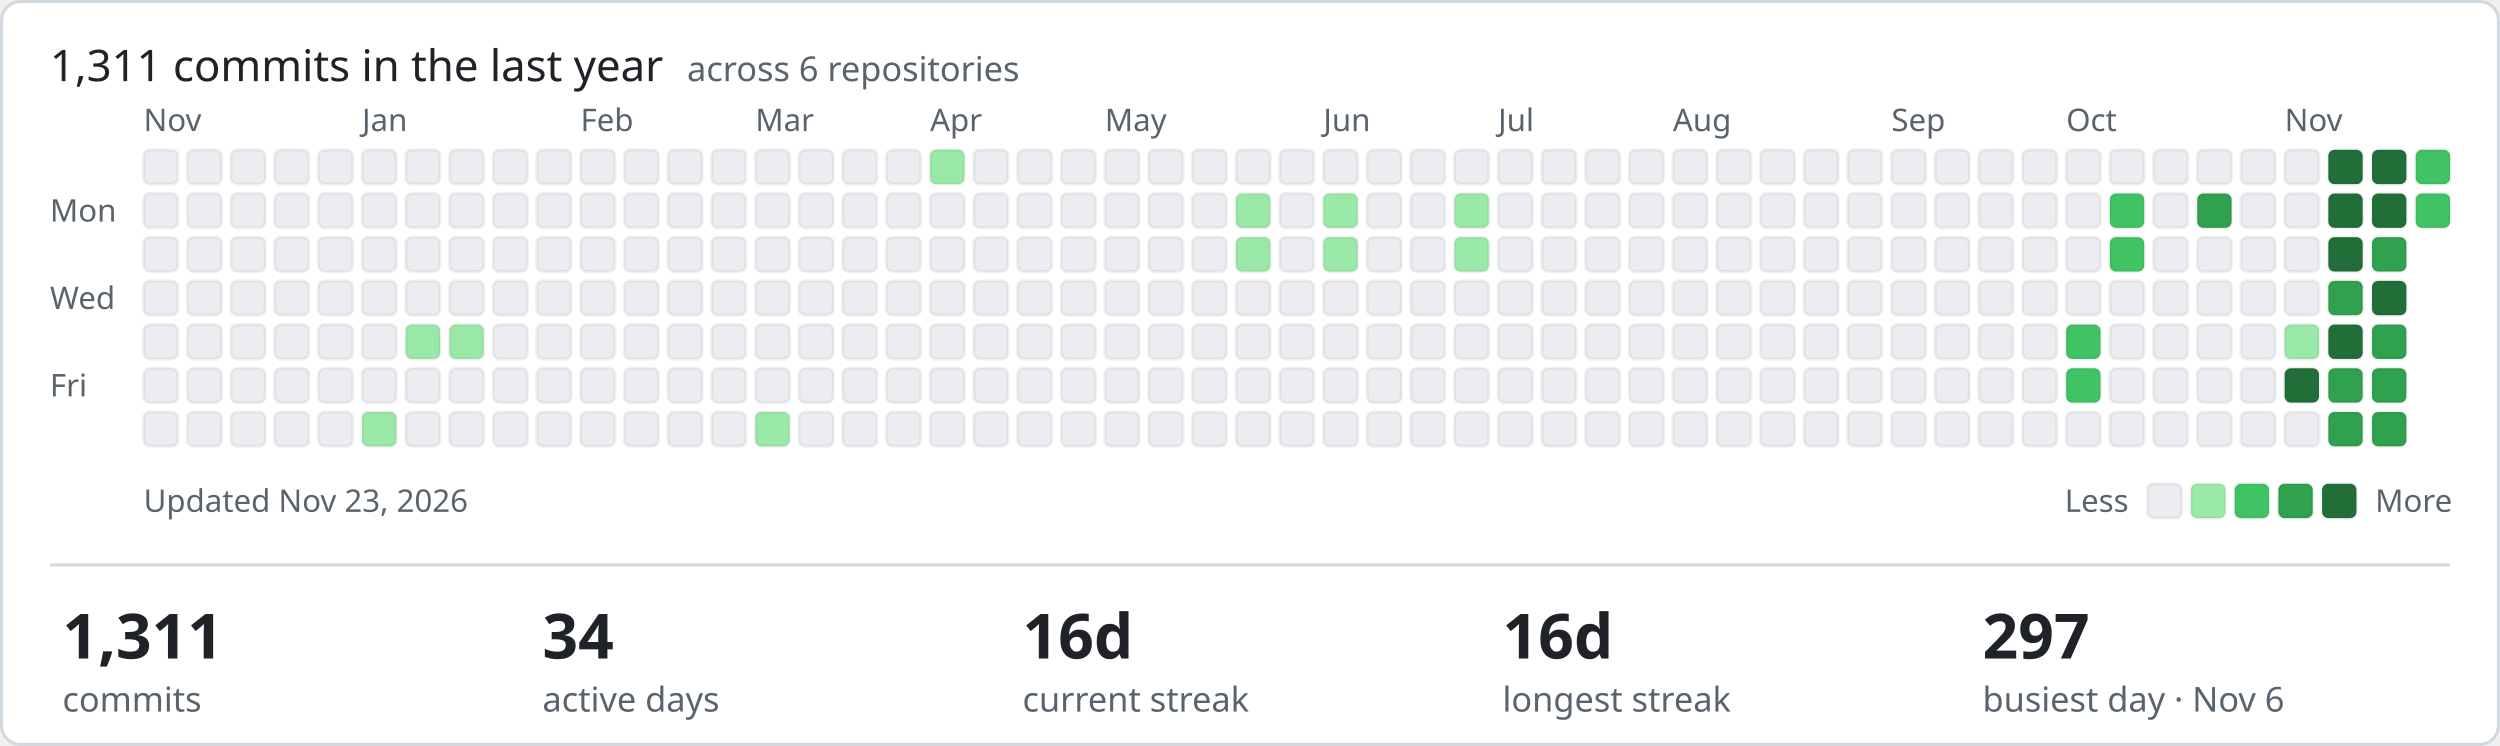
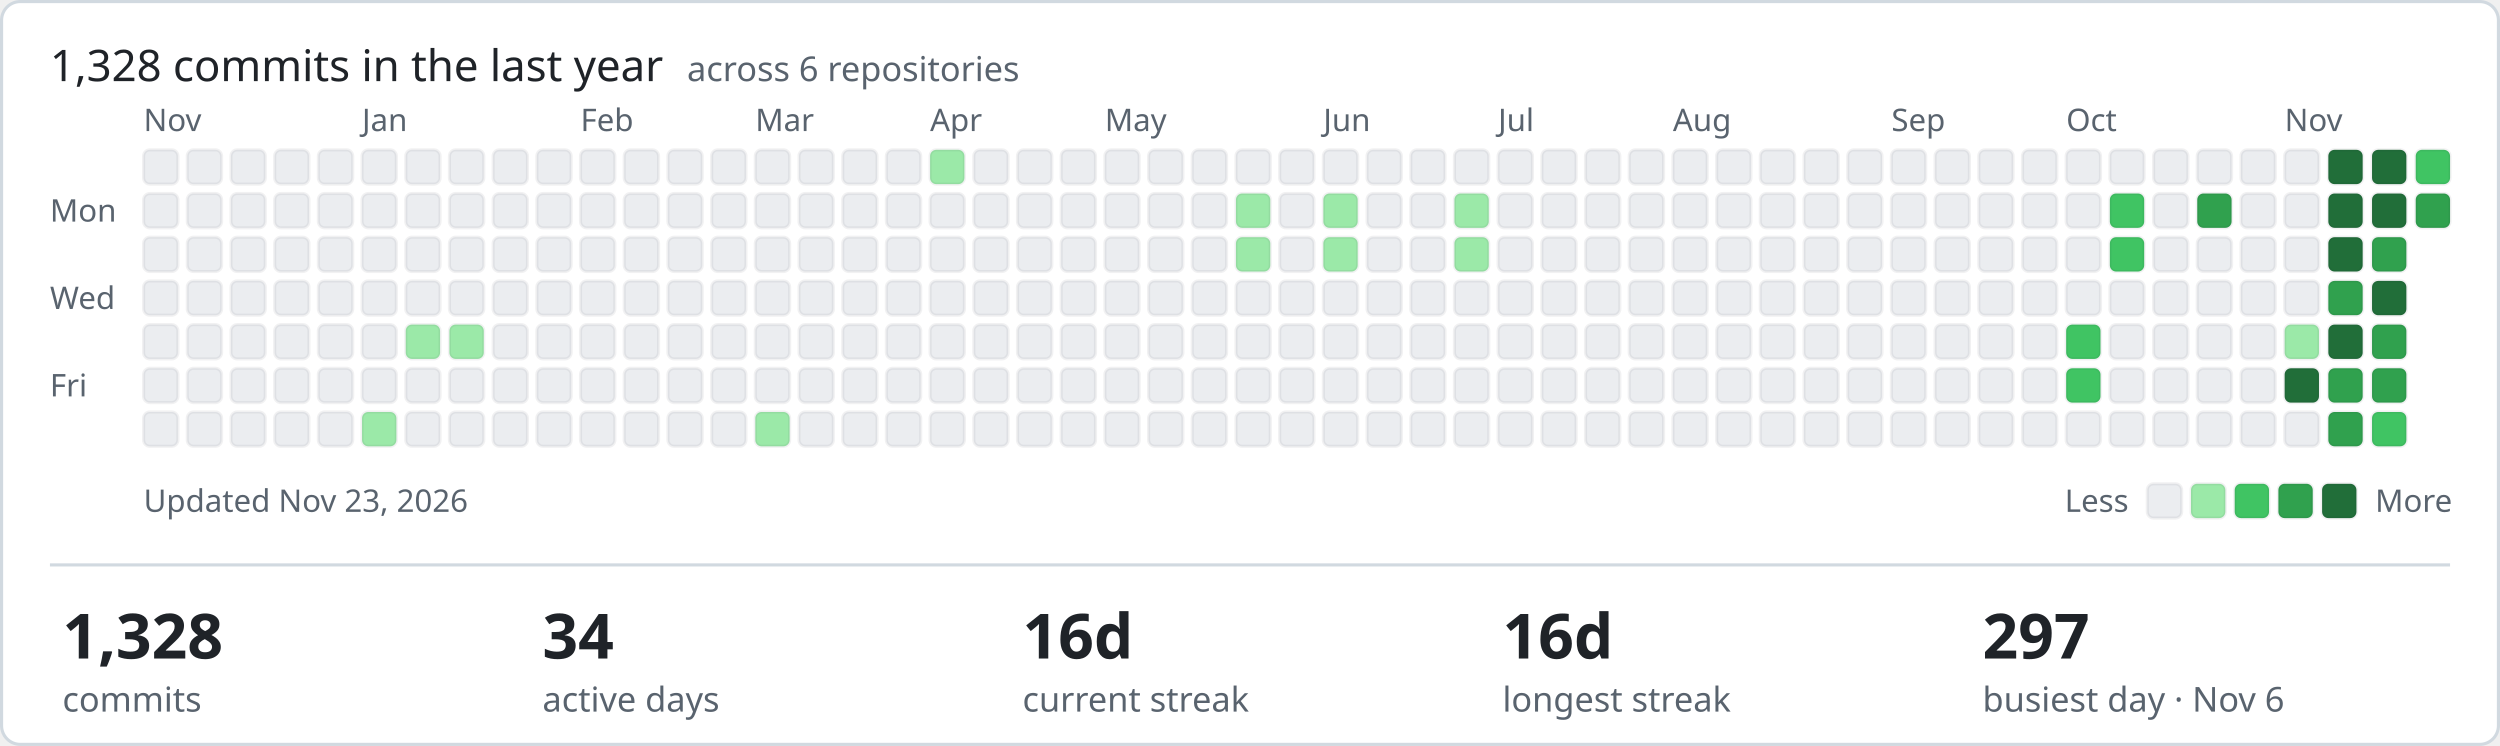
- <svg xmlns="http://www.w3.org/2000/svg" width="801" height="239" viewBox="0 0 801 239" role="img" aria-label="1311 commits in the last year across ShamyLab">
+ <svg xmlns="http://www.w3.org/2000/svg" width="801" height="239" viewBox="0 0 801 239" role="img" aria-label="1328 commits in the last year across ShamyLab">
  <style>text{font-family:-apple-system,BlinkMacSystemFont,'Segoe UI','Noto Sans',Helvetica,Arial,sans-serif;fill:#1f2328}.m{fill:#59636e;font-size:10px}.h{font-size:14px;font-weight:400}.v{font-size:20px;font-weight:600}.l{fill:#59636e;font-size:11px}</style>
  <rect x="0.5" y="0.5" width="800" height="238" rx="6" fill="#ffffff" stroke="#d1d9e0" />
-   <text class="h" x="16" y="26">1,311 commits in the last year <tspan class="l" dx="4">across 6 repositories</tspan>
+   <text class="h" x="16" y="26">1,328 commits in the last year <tspan class="l" dx="4">across 6 repositories</tspan>
  </text>
  <text class="m" x="16" y="71">Mon</text>
  <text class="m" x="16" y="99">Wed</text>
  <text class="m" x="16" y="127">Fri</text>
  <text class="m" x="46" y="42">Nov</text>
  <rect x="46" y="48" width="11" height="11" rx="2" fill="#ebedf0" stroke="rgba(27,31,35,0.06)" />
  <rect x="46" y="62" width="11" height="11" rx="2" fill="#ebedf0" stroke="rgba(27,31,35,0.06)" />
  <rect x="46" y="76" width="11" height="11" rx="2" fill="#ebedf0" stroke="rgba(27,31,35,0.06)" />
  <rect x="46" y="90" width="11" height="11" rx="2" fill="#ebedf0" stroke="rgba(27,31,35,0.06)" />
  <rect x="46" y="104" width="11" height="11" rx="2" fill="#ebedf0" stroke="rgba(27,31,35,0.06)" />
  <rect x="46" y="118" width="11" height="11" rx="2" fill="#ebedf0" stroke="rgba(27,31,35,0.06)" />
  <rect x="46" y="132" width="11" height="11" rx="2" fill="#ebedf0" stroke="rgba(27,31,35,0.06)" />
  <rect x="60" y="48" width="11" height="11" rx="2" fill="#ebedf0" stroke="rgba(27,31,35,0.06)" />
  <rect x="60" y="62" width="11" height="11" rx="2" fill="#ebedf0" stroke="rgba(27,31,35,0.06)" />
  <rect x="60" y="76" width="11" height="11" rx="2" fill="#ebedf0" stroke="rgba(27,31,35,0.06)" />
  <rect x="60" y="90" width="11" height="11" rx="2" fill="#ebedf0" stroke="rgba(27,31,35,0.06)" />
  <rect x="60" y="104" width="11" height="11" rx="2" fill="#ebedf0" stroke="rgba(27,31,35,0.06)" />
  <rect x="60" y="118" width="11" height="11" rx="2" fill="#ebedf0" stroke="rgba(27,31,35,0.06)" />
  <rect x="60" y="132" width="11" height="11" rx="2" fill="#ebedf0" stroke="rgba(27,31,35,0.06)" />
  <rect x="74" y="48" width="11" height="11" rx="2" fill="#ebedf0" stroke="rgba(27,31,35,0.06)" />
  <rect x="74" y="62" width="11" height="11" rx="2" fill="#ebedf0" stroke="rgba(27,31,35,0.06)" />
  <rect x="74" y="76" width="11" height="11" rx="2" fill="#ebedf0" stroke="rgba(27,31,35,0.06)" />
  <rect x="74" y="90" width="11" height="11" rx="2" fill="#ebedf0" stroke="rgba(27,31,35,0.06)" />
  <rect x="74" y="104" width="11" height="11" rx="2" fill="#ebedf0" stroke="rgba(27,31,35,0.06)" />
  <rect x="74" y="118" width="11" height="11" rx="2" fill="#ebedf0" stroke="rgba(27,31,35,0.06)" />
  <rect x="74" y="132" width="11" height="11" rx="2" fill="#ebedf0" stroke="rgba(27,31,35,0.06)" />
  <rect x="88" y="48" width="11" height="11" rx="2" fill="#ebedf0" stroke="rgba(27,31,35,0.06)" />
  <rect x="88" y="62" width="11" height="11" rx="2" fill="#ebedf0" stroke="rgba(27,31,35,0.06)" />
  <rect x="88" y="76" width="11" height="11" rx="2" fill="#ebedf0" stroke="rgba(27,31,35,0.06)" />
  <rect x="88" y="90" width="11" height="11" rx="2" fill="#ebedf0" stroke="rgba(27,31,35,0.06)" />
  <rect x="88" y="104" width="11" height="11" rx="2" fill="#ebedf0" stroke="rgba(27,31,35,0.06)" />
  <rect x="88" y="118" width="11" height="11" rx="2" fill="#ebedf0" stroke="rgba(27,31,35,0.06)" />
  <rect x="88" y="132" width="11" height="11" rx="2" fill="#ebedf0" stroke="rgba(27,31,35,0.06)" />
  <rect x="102" y="48" width="11" height="11" rx="2" fill="#ebedf0" stroke="rgba(27,31,35,0.06)" />
  <rect x="102" y="62" width="11" height="11" rx="2" fill="#ebedf0" stroke="rgba(27,31,35,0.06)" />
  <rect x="102" y="76" width="11" height="11" rx="2" fill="#ebedf0" stroke="rgba(27,31,35,0.06)" />
  <rect x="102" y="90" width="11" height="11" rx="2" fill="#ebedf0" stroke="rgba(27,31,35,0.06)" />
  <rect x="102" y="104" width="11" height="11" rx="2" fill="#ebedf0" stroke="rgba(27,31,35,0.06)" />
  <rect x="102" y="118" width="11" height="11" rx="2" fill="#ebedf0" stroke="rgba(27,31,35,0.06)" />
  <rect x="102" y="132" width="11" height="11" rx="2" fill="#ebedf0" stroke="rgba(27,31,35,0.06)" />
  <rect x="116" y="48" width="11" height="11" rx="2" fill="#ebedf0" stroke="rgba(27,31,35,0.06)" />
  <rect x="116" y="62" width="11" height="11" rx="2" fill="#ebedf0" stroke="rgba(27,31,35,0.06)" />
  <rect x="116" y="76" width="11" height="11" rx="2" fill="#ebedf0" stroke="rgba(27,31,35,0.06)" />
  <rect x="116" y="90" width="11" height="11" rx="2" fill="#ebedf0" stroke="rgba(27,31,35,0.06)" />
  <text class="m" x="116" y="42">Jan</text>
  <rect x="116" y="104" width="11" height="11" rx="2" fill="#ebedf0" stroke="rgba(27,31,35,0.06)" />
  <rect x="116" y="118" width="11" height="11" rx="2" fill="#ebedf0" stroke="rgba(27,31,35,0.06)" />
  <rect x="116" y="132" width="11" height="11" rx="2" fill="#9be9a8" stroke="rgba(27,31,35,0.06)" />
  <rect x="130" y="48" width="11" height="11" rx="2" fill="#ebedf0" stroke="rgba(27,31,35,0.06)" />
  <rect x="130" y="62" width="11" height="11" rx="2" fill="#ebedf0" stroke="rgba(27,31,35,0.06)" />
  <rect x="130" y="76" width="11" height="11" rx="2" fill="#ebedf0" stroke="rgba(27,31,35,0.06)" />
  <rect x="130" y="90" width="11" height="11" rx="2" fill="#ebedf0" stroke="rgba(27,31,35,0.06)" />
  <rect x="130" y="104" width="11" height="11" rx="2" fill="#9be9a8" stroke="rgba(27,31,35,0.06)" />
  <rect x="130" y="118" width="11" height="11" rx="2" fill="#ebedf0" stroke="rgba(27,31,35,0.06)" />
  <rect x="130" y="132" width="11" height="11" rx="2" fill="#ebedf0" stroke="rgba(27,31,35,0.06)" />
  <rect x="144" y="48" width="11" height="11" rx="2" fill="#ebedf0" stroke="rgba(27,31,35,0.06)" />
  <rect x="144" y="62" width="11" height="11" rx="2" fill="#ebedf0" stroke="rgba(27,31,35,0.06)" />
  <rect x="144" y="76" width="11" height="11" rx="2" fill="#ebedf0" stroke="rgba(27,31,35,0.06)" />
  <rect x="144" y="90" width="11" height="11" rx="2" fill="#ebedf0" stroke="rgba(27,31,35,0.06)" />
  <rect x="144" y="104" width="11" height="11" rx="2" fill="#9be9a8" stroke="rgba(27,31,35,0.06)" />
  <rect x="144" y="118" width="11" height="11" rx="2" fill="#ebedf0" stroke="rgba(27,31,35,0.06)" />
  <rect x="144" y="132" width="11" height="11" rx="2" fill="#ebedf0" stroke="rgba(27,31,35,0.06)" />
  <rect x="158" y="48" width="11" height="11" rx="2" fill="#ebedf0" stroke="rgba(27,31,35,0.06)" />
  <rect x="158" y="62" width="11" height="11" rx="2" fill="#ebedf0" stroke="rgba(27,31,35,0.06)" />
  <rect x="158" y="76" width="11" height="11" rx="2" fill="#ebedf0" stroke="rgba(27,31,35,0.06)" />
  <rect x="158" y="90" width="11" height="11" rx="2" fill="#ebedf0" stroke="rgba(27,31,35,0.06)" />
  <rect x="158" y="104" width="11" height="11" rx="2" fill="#ebedf0" stroke="rgba(27,31,35,0.06)" />
  <rect x="158" y="118" width="11" height="11" rx="2" fill="#ebedf0" stroke="rgba(27,31,35,0.06)" />
  <rect x="158" y="132" width="11" height="11" rx="2" fill="#ebedf0" stroke="rgba(27,31,35,0.06)" />
  <rect x="172" y="48" width="11" height="11" rx="2" fill="#ebedf0" stroke="rgba(27,31,35,0.06)" />
  <rect x="172" y="62" width="11" height="11" rx="2" fill="#ebedf0" stroke="rgba(27,31,35,0.06)" />
  <rect x="172" y="76" width="11" height="11" rx="2" fill="#ebedf0" stroke="rgba(27,31,35,0.06)" />
  <rect x="172" y="90" width="11" height="11" rx="2" fill="#ebedf0" stroke="rgba(27,31,35,0.06)" />
  <rect x="172" y="104" width="11" height="11" rx="2" fill="#ebedf0" stroke="rgba(27,31,35,0.06)" />
  <rect x="172" y="118" width="11" height="11" rx="2" fill="#ebedf0" stroke="rgba(27,31,35,0.06)" />
  <rect x="172" y="132" width="11" height="11" rx="2" fill="#ebedf0" stroke="rgba(27,31,35,0.06)" />
  <text class="m" x="186" y="42">Feb</text>
  <rect x="186" y="48" width="11" height="11" rx="2" fill="#ebedf0" stroke="rgba(27,31,35,0.06)" />
  <rect x="186" y="62" width="11" height="11" rx="2" fill="#ebedf0" stroke="rgba(27,31,35,0.06)" />
  <rect x="186" y="76" width="11" height="11" rx="2" fill="#ebedf0" stroke="rgba(27,31,35,0.06)" />
  <rect x="186" y="90" width="11" height="11" rx="2" fill="#ebedf0" stroke="rgba(27,31,35,0.06)" />
  <rect x="186" y="104" width="11" height="11" rx="2" fill="#ebedf0" stroke="rgba(27,31,35,0.06)" />
  <rect x="186" y="118" width="11" height="11" rx="2" fill="#ebedf0" stroke="rgba(27,31,35,0.06)" />
  <rect x="186" y="132" width="11" height="11" rx="2" fill="#ebedf0" stroke="rgba(27,31,35,0.06)" />
  <rect x="200" y="48" width="11" height="11" rx="2" fill="#ebedf0" stroke="rgba(27,31,35,0.06)" />
  <rect x="200" y="62" width="11" height="11" rx="2" fill="#ebedf0" stroke="rgba(27,31,35,0.06)" />
  <rect x="200" y="76" width="11" height="11" rx="2" fill="#ebedf0" stroke="rgba(27,31,35,0.06)" />
  <rect x="200" y="90" width="11" height="11" rx="2" fill="#ebedf0" stroke="rgba(27,31,35,0.06)" />
  <rect x="200" y="104" width="11" height="11" rx="2" fill="#ebedf0" stroke="rgba(27,31,35,0.06)" />
  <rect x="200" y="118" width="11" height="11" rx="2" fill="#ebedf0" stroke="rgba(27,31,35,0.06)" />
  <rect x="200" y="132" width="11" height="11" rx="2" fill="#ebedf0" stroke="rgba(27,31,35,0.06)" />
  <rect x="214" y="48" width="11" height="11" rx="2" fill="#ebedf0" stroke="rgba(27,31,35,0.06)" />
  <rect x="214" y="62" width="11" height="11" rx="2" fill="#ebedf0" stroke="rgba(27,31,35,0.06)" />
  <rect x="214" y="76" width="11" height="11" rx="2" fill="#ebedf0" stroke="rgba(27,31,35,0.06)" />
  <rect x="214" y="90" width="11" height="11" rx="2" fill="#ebedf0" stroke="rgba(27,31,35,0.06)" />
  <rect x="214" y="104" width="11" height="11" rx="2" fill="#ebedf0" stroke="rgba(27,31,35,0.06)" />
  <rect x="214" y="118" width="11" height="11" rx="2" fill="#ebedf0" stroke="rgba(27,31,35,0.06)" />
  <rect x="214" y="132" width="11" height="11" rx="2" fill="#ebedf0" stroke="rgba(27,31,35,0.06)" />
  <rect x="228" y="48" width="11" height="11" rx="2" fill="#ebedf0" stroke="rgba(27,31,35,0.06)" />
  <rect x="228" y="62" width="11" height="11" rx="2" fill="#ebedf0" stroke="rgba(27,31,35,0.06)" />
  <rect x="228" y="76" width="11" height="11" rx="2" fill="#ebedf0" stroke="rgba(27,31,35,0.06)" />
  <rect x="228" y="90" width="11" height="11" rx="2" fill="#ebedf0" stroke="rgba(27,31,35,0.06)" />
  <rect x="228" y="104" width="11" height="11" rx="2" fill="#ebedf0" stroke="rgba(27,31,35,0.06)" />
  <rect x="228" y="118" width="11" height="11" rx="2" fill="#ebedf0" stroke="rgba(27,31,35,0.06)" />
  <rect x="228" y="132" width="11" height="11" rx="2" fill="#ebedf0" stroke="rgba(27,31,35,0.06)" />
  <text class="m" x="242" y="42">Mar</text>
  <rect x="242" y="48" width="11" height="11" rx="2" fill="#ebedf0" stroke="rgba(27,31,35,0.06)" />
  <rect x="242" y="62" width="11" height="11" rx="2" fill="#ebedf0" stroke="rgba(27,31,35,0.06)" />
  <rect x="242" y="76" width="11" height="11" rx="2" fill="#ebedf0" stroke="rgba(27,31,35,0.06)" />
  <rect x="242" y="90" width="11" height="11" rx="2" fill="#ebedf0" stroke="rgba(27,31,35,0.06)" />
  <rect x="242" y="104" width="11" height="11" rx="2" fill="#ebedf0" stroke="rgba(27,31,35,0.06)" />
  <rect x="242" y="118" width="11" height="11" rx="2" fill="#ebedf0" stroke="rgba(27,31,35,0.06)" />
  <rect x="242" y="132" width="11" height="11" rx="2" fill="#9be9a8" stroke="rgba(27,31,35,0.06)" />
  <rect x="256" y="48" width="11" height="11" rx="2" fill="#ebedf0" stroke="rgba(27,31,35,0.06)" />
  <rect x="256" y="62" width="11" height="11" rx="2" fill="#ebedf0" stroke="rgba(27,31,35,0.06)" />
  <rect x="256" y="76" width="11" height="11" rx="2" fill="#ebedf0" stroke="rgba(27,31,35,0.06)" />
  <rect x="256" y="90" width="11" height="11" rx="2" fill="#ebedf0" stroke="rgba(27,31,35,0.06)" />
  <rect x="256" y="104" width="11" height="11" rx="2" fill="#ebedf0" stroke="rgba(27,31,35,0.06)" />
  <rect x="256" y="118" width="11" height="11" rx="2" fill="#ebedf0" stroke="rgba(27,31,35,0.06)" />
  <rect x="256" y="132" width="11" height="11" rx="2" fill="#ebedf0" stroke="rgba(27,31,35,0.06)" />
  <rect x="270" y="48" width="11" height="11" rx="2" fill="#ebedf0" stroke="rgba(27,31,35,0.06)" />
  <rect x="270" y="62" width="11" height="11" rx="2" fill="#ebedf0" stroke="rgba(27,31,35,0.06)" />
  <rect x="270" y="76" width="11" height="11" rx="2" fill="#ebedf0" stroke="rgba(27,31,35,0.06)" />
  <rect x="270" y="90" width="11" height="11" rx="2" fill="#ebedf0" stroke="rgba(27,31,35,0.06)" />
  <rect x="270" y="104" width="11" height="11" rx="2" fill="#ebedf0" stroke="rgba(27,31,35,0.06)" />
  <rect x="270" y="118" width="11" height="11" rx="2" fill="#ebedf0" stroke="rgba(27,31,35,0.06)" />
  <rect x="270" y="132" width="11" height="11" rx="2" fill="#ebedf0" stroke="rgba(27,31,35,0.06)" />
  <rect x="284" y="48" width="11" height="11" rx="2" fill="#ebedf0" stroke="rgba(27,31,35,0.06)" />
  <rect x="284" y="62" width="11" height="11" rx="2" fill="#ebedf0" stroke="rgba(27,31,35,0.06)" />
  <rect x="284" y="76" width="11" height="11" rx="2" fill="#ebedf0" stroke="rgba(27,31,35,0.06)" />
  <rect x="284" y="90" width="11" height="11" rx="2" fill="#ebedf0" stroke="rgba(27,31,35,0.06)" />
  <rect x="284" y="104" width="11" height="11" rx="2" fill="#ebedf0" stroke="rgba(27,31,35,0.06)" />
  <rect x="284" y="118" width="11" height="11" rx="2" fill="#ebedf0" stroke="rgba(27,31,35,0.06)" />
  <rect x="284" y="132" width="11" height="11" rx="2" fill="#ebedf0" stroke="rgba(27,31,35,0.06)" />
  <rect x="298" y="48" width="11" height="11" rx="2" fill="#9be9a8" stroke="rgba(27,31,35,0.06)" />
  <rect x="298" y="62" width="11" height="11" rx="2" fill="#ebedf0" stroke="rgba(27,31,35,0.06)" />
  <rect x="298" y="76" width="11" height="11" rx="2" fill="#ebedf0" stroke="rgba(27,31,35,0.06)" />
  <text class="m" x="298" y="42">Apr</text>
  <rect x="298" y="90" width="11" height="11" rx="2" fill="#ebedf0" stroke="rgba(27,31,35,0.06)" />
  <rect x="298" y="104" width="11" height="11" rx="2" fill="#ebedf0" stroke="rgba(27,31,35,0.06)" />
  <rect x="298" y="118" width="11" height="11" rx="2" fill="#ebedf0" stroke="rgba(27,31,35,0.06)" />
  <rect x="298" y="132" width="11" height="11" rx="2" fill="#ebedf0" stroke="rgba(27,31,35,0.06)" />
  <rect x="312" y="48" width="11" height="11" rx="2" fill="#ebedf0" stroke="rgba(27,31,35,0.06)" />
  <rect x="312" y="62" width="11" height="11" rx="2" fill="#ebedf0" stroke="rgba(27,31,35,0.06)" />
  <rect x="312" y="76" width="11" height="11" rx="2" fill="#ebedf0" stroke="rgba(27,31,35,0.06)" />
  <rect x="312" y="90" width="11" height="11" rx="2" fill="#ebedf0" stroke="rgba(27,31,35,0.06)" />
  <rect x="312" y="104" width="11" height="11" rx="2" fill="#ebedf0" stroke="rgba(27,31,35,0.06)" />
  <rect x="312" y="118" width="11" height="11" rx="2" fill="#ebedf0" stroke="rgba(27,31,35,0.06)" />
  <rect x="312" y="132" width="11" height="11" rx="2" fill="#ebedf0" stroke="rgba(27,31,35,0.06)" />
  <rect x="326" y="48" width="11" height="11" rx="2" fill="#ebedf0" stroke="rgba(27,31,35,0.06)" />
  <rect x="326" y="62" width="11" height="11" rx="2" fill="#ebedf0" stroke="rgba(27,31,35,0.06)" />
  <rect x="326" y="76" width="11" height="11" rx="2" fill="#ebedf0" stroke="rgba(27,31,35,0.06)" />
  <rect x="326" y="90" width="11" height="11" rx="2" fill="#ebedf0" stroke="rgba(27,31,35,0.06)" />
  <rect x="326" y="104" width="11" height="11" rx="2" fill="#ebedf0" stroke="rgba(27,31,35,0.06)" />
  <rect x="326" y="118" width="11" height="11" rx="2" fill="#ebedf0" stroke="rgba(27,31,35,0.06)" />
  <rect x="326" y="132" width="11" height="11" rx="2" fill="#ebedf0" stroke="rgba(27,31,35,0.06)" />
  <rect x="340" y="48" width="11" height="11" rx="2" fill="#ebedf0" stroke="rgba(27,31,35,0.06)" />
  <rect x="340" y="62" width="11" height="11" rx="2" fill="#ebedf0" stroke="rgba(27,31,35,0.06)" />
  <rect x="340" y="76" width="11" height="11" rx="2" fill="#ebedf0" stroke="rgba(27,31,35,0.06)" />
  <rect x="340" y="90" width="11" height="11" rx="2" fill="#ebedf0" stroke="rgba(27,31,35,0.06)" />
  <rect x="340" y="104" width="11" height="11" rx="2" fill="#ebedf0" stroke="rgba(27,31,35,0.06)" />
  <rect x="340" y="118" width="11" height="11" rx="2" fill="#ebedf0" stroke="rgba(27,31,35,0.06)" />
  <rect x="340" y="132" width="11" height="11" rx="2" fill="#ebedf0" stroke="rgba(27,31,35,0.06)" />
  <rect x="354" y="48" width="11" height="11" rx="2" fill="#ebedf0" stroke="rgba(27,31,35,0.06)" />
  <rect x="354" y="62" width="11" height="11" rx="2" fill="#ebedf0" stroke="rgba(27,31,35,0.06)" />
  <rect x="354" y="76" width="11" height="11" rx="2" fill="#ebedf0" stroke="rgba(27,31,35,0.06)" />
  <rect x="354" y="90" width="11" height="11" rx="2" fill="#ebedf0" stroke="rgba(27,31,35,0.06)" />
  <rect x="354" y="104" width="11" height="11" rx="2" fill="#ebedf0" stroke="rgba(27,31,35,0.06)" />
  <text class="m" x="354" y="42">May</text>
  <rect x="354" y="118" width="11" height="11" rx="2" fill="#ebedf0" stroke="rgba(27,31,35,0.06)" />
  <rect x="354" y="132" width="11" height="11" rx="2" fill="#ebedf0" stroke="rgba(27,31,35,0.06)" />
  <rect x="368" y="48" width="11" height="11" rx="2" fill="#ebedf0" stroke="rgba(27,31,35,0.06)" />
  <rect x="368" y="62" width="11" height="11" rx="2" fill="#ebedf0" stroke="rgba(27,31,35,0.06)" />
  <rect x="368" y="76" width="11" height="11" rx="2" fill="#ebedf0" stroke="rgba(27,31,35,0.06)" />
  <rect x="368" y="90" width="11" height="11" rx="2" fill="#ebedf0" stroke="rgba(27,31,35,0.06)" />
  <rect x="368" y="104" width="11" height="11" rx="2" fill="#ebedf0" stroke="rgba(27,31,35,0.06)" />
  <rect x="368" y="118" width="11" height="11" rx="2" fill="#ebedf0" stroke="rgba(27,31,35,0.06)" />
  <rect x="368" y="132" width="11" height="11" rx="2" fill="#ebedf0" stroke="rgba(27,31,35,0.06)" />
  <rect x="382" y="48" width="11" height="11" rx="2" fill="#ebedf0" stroke="rgba(27,31,35,0.06)" />
  <rect x="382" y="62" width="11" height="11" rx="2" fill="#ebedf0" stroke="rgba(27,31,35,0.06)" />
  <rect x="382" y="76" width="11" height="11" rx="2" fill="#ebedf0" stroke="rgba(27,31,35,0.06)" />
  <rect x="382" y="90" width="11" height="11" rx="2" fill="#ebedf0" stroke="rgba(27,31,35,0.06)" />
  <rect x="382" y="104" width="11" height="11" rx="2" fill="#ebedf0" stroke="rgba(27,31,35,0.06)" />
  <rect x="382" y="118" width="11" height="11" rx="2" fill="#ebedf0" stroke="rgba(27,31,35,0.06)" />
  <rect x="382" y="132" width="11" height="11" rx="2" fill="#ebedf0" stroke="rgba(27,31,35,0.06)" />
  <rect x="396" y="48" width="11" height="11" rx="2" fill="#ebedf0" stroke="rgba(27,31,35,0.06)" />
  <rect x="396" y="62" width="11" height="11" rx="2" fill="#9be9a8" stroke="rgba(27,31,35,0.06)" />
  <rect x="396" y="76" width="11" height="11" rx="2" fill="#9be9a8" stroke="rgba(27,31,35,0.06)" />
  <rect x="396" y="90" width="11" height="11" rx="2" fill="#ebedf0" stroke="rgba(27,31,35,0.06)" />
  <rect x="396" y="104" width="11" height="11" rx="2" fill="#ebedf0" stroke="rgba(27,31,35,0.06)" />
  <rect x="396" y="118" width="11" height="11" rx="2" fill="#ebedf0" stroke="rgba(27,31,35,0.06)" />
  <rect x="396" y="132" width="11" height="11" rx="2" fill="#ebedf0" stroke="rgba(27,31,35,0.06)" />
  <rect x="410" y="48" width="11" height="11" rx="2" fill="#ebedf0" stroke="rgba(27,31,35,0.06)" />
  <rect x="410" y="62" width="11" height="11" rx="2" fill="#ebedf0" stroke="rgba(27,31,35,0.06)" />
  <rect x="410" y="76" width="11" height="11" rx="2" fill="#ebedf0" stroke="rgba(27,31,35,0.06)" />
  <rect x="410" y="90" width="11" height="11" rx="2" fill="#ebedf0" stroke="rgba(27,31,35,0.06)" />
  <rect x="410" y="104" width="11" height="11" rx="2" fill="#ebedf0" stroke="rgba(27,31,35,0.06)" />
  <rect x="410" y="118" width="11" height="11" rx="2" fill="#ebedf0" stroke="rgba(27,31,35,0.06)" />
  <rect x="410" y="132" width="11" height="11" rx="2" fill="#ebedf0" stroke="rgba(27,31,35,0.06)" />
  <rect x="424" y="48" width="11" height="11" rx="2" fill="#ebedf0" stroke="rgba(27,31,35,0.06)" />
  <text class="m" x="424" y="42">Jun</text>
  <rect x="424" y="62" width="11" height="11" rx="2" fill="#9be9a8" stroke="rgba(27,31,35,0.06)" />
  <rect x="424" y="76" width="11" height="11" rx="2" fill="#9be9a8" stroke="rgba(27,31,35,0.06)" />
  <rect x="424" y="90" width="11" height="11" rx="2" fill="#ebedf0" stroke="rgba(27,31,35,0.06)" />
  <rect x="424" y="104" width="11" height="11" rx="2" fill="#ebedf0" stroke="rgba(27,31,35,0.06)" />
  <rect x="424" y="118" width="11" height="11" rx="2" fill="#ebedf0" stroke="rgba(27,31,35,0.06)" />
  <rect x="424" y="132" width="11" height="11" rx="2" fill="#ebedf0" stroke="rgba(27,31,35,0.06)" />
  <rect x="438" y="48" width="11" height="11" rx="2" fill="#ebedf0" stroke="rgba(27,31,35,0.06)" />
  <rect x="438" y="62" width="11" height="11" rx="2" fill="#ebedf0" stroke="rgba(27,31,35,0.06)" />
  <rect x="438" y="76" width="11" height="11" rx="2" fill="#ebedf0" stroke="rgba(27,31,35,0.06)" />
  <rect x="438" y="90" width="11" height="11" rx="2" fill="#ebedf0" stroke="rgba(27,31,35,0.06)" />
  <rect x="438" y="104" width="11" height="11" rx="2" fill="#ebedf0" stroke="rgba(27,31,35,0.06)" />
  <rect x="438" y="118" width="11" height="11" rx="2" fill="#ebedf0" stroke="rgba(27,31,35,0.06)" />
  <rect x="438" y="132" width="11" height="11" rx="2" fill="#ebedf0" stroke="rgba(27,31,35,0.06)" />
  <rect x="452" y="48" width="11" height="11" rx="2" fill="#ebedf0" stroke="rgba(27,31,35,0.06)" />
  <rect x="452" y="62" width="11" height="11" rx="2" fill="#ebedf0" stroke="rgba(27,31,35,0.06)" />
  <rect x="452" y="76" width="11" height="11" rx="2" fill="#ebedf0" stroke="rgba(27,31,35,0.06)" />
  <rect x="452" y="90" width="11" height="11" rx="2" fill="#ebedf0" stroke="rgba(27,31,35,0.06)" />
  <rect x="452" y="104" width="11" height="11" rx="2" fill="#ebedf0" stroke="rgba(27,31,35,0.06)" />
  <rect x="452" y="118" width="11" height="11" rx="2" fill="#ebedf0" stroke="rgba(27,31,35,0.06)" />
  <rect x="452" y="132" width="11" height="11" rx="2" fill="#ebedf0" stroke="rgba(27,31,35,0.06)" />
  <rect x="466" y="48" width="11" height="11" rx="2" fill="#ebedf0" stroke="rgba(27,31,35,0.06)" />
  <rect x="466" y="62" width="11" height="11" rx="2" fill="#9be9a8" stroke="rgba(27,31,35,0.06)" />
  <rect x="466" y="76" width="11" height="11" rx="2" fill="#9be9a8" stroke="rgba(27,31,35,0.06)" />
  <rect x="466" y="90" width="11" height="11" rx="2" fill="#ebedf0" stroke="rgba(27,31,35,0.06)" />
  <rect x="466" y="104" width="11" height="11" rx="2" fill="#ebedf0" stroke="rgba(27,31,35,0.06)" />
  <rect x="466" y="118" width="11" height="11" rx="2" fill="#ebedf0" stroke="rgba(27,31,35,0.06)" />
  <rect x="466" y="132" width="11" height="11" rx="2" fill="#ebedf0" stroke="rgba(27,31,35,0.06)" />
  <rect x="480" y="48" width="11" height="11" rx="2" fill="#ebedf0" stroke="rgba(27,31,35,0.06)" />
  <rect x="480" y="62" width="11" height="11" rx="2" fill="#ebedf0" stroke="rgba(27,31,35,0.06)" />
  <rect x="480" y="76" width="11" height="11" rx="2" fill="#ebedf0" stroke="rgba(27,31,35,0.06)" />
  <text class="m" x="480" y="42">Jul</text>
  <rect x="480" y="90" width="11" height="11" rx="2" fill="#ebedf0" stroke="rgba(27,31,35,0.06)" />
  <rect x="480" y="104" width="11" height="11" rx="2" fill="#ebedf0" stroke="rgba(27,31,35,0.06)" />
  <rect x="480" y="118" width="11" height="11" rx="2" fill="#ebedf0" stroke="rgba(27,31,35,0.06)" />
  <rect x="480" y="132" width="11" height="11" rx="2" fill="#ebedf0" stroke="rgba(27,31,35,0.06)" />
  <rect x="494" y="48" width="11" height="11" rx="2" fill="#ebedf0" stroke="rgba(27,31,35,0.06)" />
  <rect x="494" y="62" width="11" height="11" rx="2" fill="#ebedf0" stroke="rgba(27,31,35,0.06)" />
  <rect x="494" y="76" width="11" height="11" rx="2" fill="#ebedf0" stroke="rgba(27,31,35,0.06)" />
  <rect x="494" y="90" width="11" height="11" rx="2" fill="#ebedf0" stroke="rgba(27,31,35,0.06)" />
  <rect x="494" y="104" width="11" height="11" rx="2" fill="#ebedf0" stroke="rgba(27,31,35,0.06)" />
  <rect x="494" y="118" width="11" height="11" rx="2" fill="#ebedf0" stroke="rgba(27,31,35,0.06)" />
  <rect x="494" y="132" width="11" height="11" rx="2" fill="#ebedf0" stroke="rgba(27,31,35,0.06)" />
  <rect x="508" y="48" width="11" height="11" rx="2" fill="#ebedf0" stroke="rgba(27,31,35,0.06)" />
  <rect x="508" y="62" width="11" height="11" rx="2" fill="#ebedf0" stroke="rgba(27,31,35,0.06)" />
  <rect x="508" y="76" width="11" height="11" rx="2" fill="#ebedf0" stroke="rgba(27,31,35,0.06)" />
  <rect x="508" y="90" width="11" height="11" rx="2" fill="#ebedf0" stroke="rgba(27,31,35,0.06)" />
  <rect x="508" y="104" width="11" height="11" rx="2" fill="#ebedf0" stroke="rgba(27,31,35,0.06)" />
  <rect x="508" y="118" width="11" height="11" rx="2" fill="#ebedf0" stroke="rgba(27,31,35,0.06)" />
  <rect x="508" y="132" width="11" height="11" rx="2" fill="#ebedf0" stroke="rgba(27,31,35,0.06)" />
  <rect x="522" y="48" width="11" height="11" rx="2" fill="#ebedf0" stroke="rgba(27,31,35,0.06)" />
  <rect x="522" y="62" width="11" height="11" rx="2" fill="#ebedf0" stroke="rgba(27,31,35,0.06)" />
  <rect x="522" y="76" width="11" height="11" rx="2" fill="#ebedf0" stroke="rgba(27,31,35,0.06)" />
  <rect x="522" y="90" width="11" height="11" rx="2" fill="#ebedf0" stroke="rgba(27,31,35,0.06)" />
  <rect x="522" y="104" width="11" height="11" rx="2" fill="#ebedf0" stroke="rgba(27,31,35,0.06)" />
  <rect x="522" y="118" width="11" height="11" rx="2" fill="#ebedf0" stroke="rgba(27,31,35,0.06)" />
  <rect x="522" y="132" width="11" height="11" rx="2" fill="#ebedf0" stroke="rgba(27,31,35,0.06)" />
  <rect x="536" y="48" width="11" height="11" rx="2" fill="#ebedf0" stroke="rgba(27,31,35,0.06)" />
  <rect x="536" y="62" width="11" height="11" rx="2" fill="#ebedf0" stroke="rgba(27,31,35,0.06)" />
  <rect x="536" y="76" width="11" height="11" rx="2" fill="#ebedf0" stroke="rgba(27,31,35,0.06)" />
  <rect x="536" y="90" width="11" height="11" rx="2" fill="#ebedf0" stroke="rgba(27,31,35,0.06)" />
  <rect x="536" y="104" width="11" height="11" rx="2" fill="#ebedf0" stroke="rgba(27,31,35,0.06)" />
  <rect x="536" y="118" width="11" height="11" rx="2" fill="#ebedf0" stroke="rgba(27,31,35,0.06)" />
  <text class="m" x="536" y="42">Aug</text>
  <rect x="536" y="132" width="11" height="11" rx="2" fill="#ebedf0" stroke="rgba(27,31,35,0.06)" />
  <rect x="550" y="48" width="11" height="11" rx="2" fill="#ebedf0" stroke="rgba(27,31,35,0.06)" />
  <rect x="550" y="62" width="11" height="11" rx="2" fill="#ebedf0" stroke="rgba(27,31,35,0.06)" />
  <rect x="550" y="76" width="11" height="11" rx="2" fill="#ebedf0" stroke="rgba(27,31,35,0.06)" />
  <rect x="550" y="90" width="11" height="11" rx="2" fill="#ebedf0" stroke="rgba(27,31,35,0.06)" />
  <rect x="550" y="104" width="11" height="11" rx="2" fill="#ebedf0" stroke="rgba(27,31,35,0.06)" />
  <rect x="550" y="118" width="11" height="11" rx="2" fill="#ebedf0" stroke="rgba(27,31,35,0.06)" />
  <rect x="550" y="132" width="11" height="11" rx="2" fill="#ebedf0" stroke="rgba(27,31,35,0.06)" />
  <rect x="564" y="48" width="11" height="11" rx="2" fill="#ebedf0" stroke="rgba(27,31,35,0.06)" />
  <rect x="564" y="62" width="11" height="11" rx="2" fill="#ebedf0" stroke="rgba(27,31,35,0.06)" />
  <rect x="564" y="76" width="11" height="11" rx="2" fill="#ebedf0" stroke="rgba(27,31,35,0.06)" />
  <rect x="564" y="90" width="11" height="11" rx="2" fill="#ebedf0" stroke="rgba(27,31,35,0.06)" />
  <rect x="564" y="104" width="11" height="11" rx="2" fill="#ebedf0" stroke="rgba(27,31,35,0.06)" />
  <rect x="564" y="118" width="11" height="11" rx="2" fill="#ebedf0" stroke="rgba(27,31,35,0.06)" />
  <rect x="564" y="132" width="11" height="11" rx="2" fill="#ebedf0" stroke="rgba(27,31,35,0.06)" />
  <rect x="578" y="48" width="11" height="11" rx="2" fill="#ebedf0" stroke="rgba(27,31,35,0.06)" />
  <rect x="578" y="62" width="11" height="11" rx="2" fill="#ebedf0" stroke="rgba(27,31,35,0.06)" />
  <rect x="578" y="76" width="11" height="11" rx="2" fill="#ebedf0" stroke="rgba(27,31,35,0.06)" />
  <rect x="578" y="90" width="11" height="11" rx="2" fill="#ebedf0" stroke="rgba(27,31,35,0.06)" />
  <rect x="578" y="104" width="11" height="11" rx="2" fill="#ebedf0" stroke="rgba(27,31,35,0.06)" />
  <rect x="578" y="118" width="11" height="11" rx="2" fill="#ebedf0" stroke="rgba(27,31,35,0.06)" />
  <rect x="578" y="132" width="11" height="11" rx="2" fill="#ebedf0" stroke="rgba(27,31,35,0.06)" />
  <rect x="592" y="48" width="11" height="11" rx="2" fill="#ebedf0" stroke="rgba(27,31,35,0.06)" />
  <rect x="592" y="62" width="11" height="11" rx="2" fill="#ebedf0" stroke="rgba(27,31,35,0.06)" />
  <rect x="592" y="76" width="11" height="11" rx="2" fill="#ebedf0" stroke="rgba(27,31,35,0.06)" />
  <rect x="592" y="90" width="11" height="11" rx="2" fill="#ebedf0" stroke="rgba(27,31,35,0.06)" />
  <rect x="592" y="104" width="11" height="11" rx="2" fill="#ebedf0" stroke="rgba(27,31,35,0.06)" />
  <rect x="592" y="118" width="11" height="11" rx="2" fill="#ebedf0" stroke="rgba(27,31,35,0.06)" />
  <rect x="592" y="132" width="11" height="11" rx="2" fill="#ebedf0" stroke="rgba(27,31,35,0.06)" />
  <rect x="606" y="48" width="11" height="11" rx="2" fill="#ebedf0" stroke="rgba(27,31,35,0.06)" />
  <rect x="606" y="62" width="11" height="11" rx="2" fill="#ebedf0" stroke="rgba(27,31,35,0.06)" />
  <text class="m" x="606" y="42">Sep</text>
  <rect x="606" y="76" width="11" height="11" rx="2" fill="#ebedf0" stroke="rgba(27,31,35,0.06)" />
  <rect x="606" y="90" width="11" height="11" rx="2" fill="#ebedf0" stroke="rgba(27,31,35,0.06)" />
  <rect x="606" y="104" width="11" height="11" rx="2" fill="#ebedf0" stroke="rgba(27,31,35,0.06)" />
  <rect x="606" y="118" width="11" height="11" rx="2" fill="#ebedf0" stroke="rgba(27,31,35,0.06)" />
  <rect x="606" y="132" width="11" height="11" rx="2" fill="#ebedf0" stroke="rgba(27,31,35,0.06)" />
  <rect x="620" y="48" width="11" height="11" rx="2" fill="#ebedf0" stroke="rgba(27,31,35,0.06)" />
  <rect x="620" y="62" width="11" height="11" rx="2" fill="#ebedf0" stroke="rgba(27,31,35,0.06)" />
  <rect x="620" y="76" width="11" height="11" rx="2" fill="#ebedf0" stroke="rgba(27,31,35,0.06)" />
  <rect x="620" y="90" width="11" height="11" rx="2" fill="#ebedf0" stroke="rgba(27,31,35,0.06)" />
  <rect x="620" y="104" width="11" height="11" rx="2" fill="#ebedf0" stroke="rgba(27,31,35,0.06)" />
  <rect x="620" y="118" width="11" height="11" rx="2" fill="#ebedf0" stroke="rgba(27,31,35,0.06)" />
  <rect x="620" y="132" width="11" height="11" rx="2" fill="#ebedf0" stroke="rgba(27,31,35,0.06)" />
  <rect x="634" y="48" width="11" height="11" rx="2" fill="#ebedf0" stroke="rgba(27,31,35,0.06)" />
  <rect x="634" y="62" width="11" height="11" rx="2" fill="#ebedf0" stroke="rgba(27,31,35,0.06)" />
  <rect x="634" y="76" width="11" height="11" rx="2" fill="#ebedf0" stroke="rgba(27,31,35,0.06)" />
  <rect x="634" y="90" width="11" height="11" rx="2" fill="#ebedf0" stroke="rgba(27,31,35,0.06)" />
  <rect x="634" y="104" width="11" height="11" rx="2" fill="#ebedf0" stroke="rgba(27,31,35,0.06)" />
  <rect x="634" y="118" width="11" height="11" rx="2" fill="#ebedf0" stroke="rgba(27,31,35,0.06)" />
  <rect x="634" y="132" width="11" height="11" rx="2" fill="#ebedf0" stroke="rgba(27,31,35,0.06)" />
  <rect x="648" y="48" width="11" height="11" rx="2" fill="#ebedf0" stroke="rgba(27,31,35,0.06)" />
  <rect x="648" y="62" width="11" height="11" rx="2" fill="#ebedf0" stroke="rgba(27,31,35,0.06)" />
  <rect x="648" y="76" width="11" height="11" rx="2" fill="#ebedf0" stroke="rgba(27,31,35,0.06)" />
  <rect x="648" y="90" width="11" height="11" rx="2" fill="#ebedf0" stroke="rgba(27,31,35,0.06)" />
  <rect x="648" y="104" width="11" height="11" rx="2" fill="#ebedf0" stroke="rgba(27,31,35,0.06)" />
  <rect x="648" y="118" width="11" height="11" rx="2" fill="#ebedf0" stroke="rgba(27,31,35,0.06)" />
  <rect x="648" y="132" width="11" height="11" rx="2" fill="#ebedf0" stroke="rgba(27,31,35,0.06)" />
  <rect x="662" y="48" width="11" height="11" rx="2" fill="#ebedf0" stroke="rgba(27,31,35,0.06)" />
  <rect x="662" y="62" width="11" height="11" rx="2" fill="#ebedf0" stroke="rgba(27,31,35,0.06)" />
  <rect x="662" y="76" width="11" height="11" rx="2" fill="#ebedf0" stroke="rgba(27,31,35,0.06)" />
  <rect x="662" y="90" width="11" height="11" rx="2" fill="#ebedf0" stroke="rgba(27,31,35,0.06)" />
  <text class="m" x="662" y="42">Oct</text>
  <rect x="662" y="104" width="11" height="11" rx="2" fill="#40c463" stroke="rgba(27,31,35,0.06)" />
  <rect x="662" y="118" width="11" height="11" rx="2" fill="#40c463" stroke="rgba(27,31,35,0.06)" />
  <rect x="662" y="132" width="11" height="11" rx="2" fill="#ebedf0" stroke="rgba(27,31,35,0.06)" />
  <rect x="676" y="48" width="11" height="11" rx="2" fill="#ebedf0" stroke="rgba(27,31,35,0.06)" />
  <rect x="676" y="62" width="11" height="11" rx="2" fill="#40c463" stroke="rgba(27,31,35,0.06)" />
  <rect x="676" y="76" width="11" height="11" rx="2" fill="#40c463" stroke="rgba(27,31,35,0.06)" />
  <rect x="676" y="90" width="11" height="11" rx="2" fill="#ebedf0" stroke="rgba(27,31,35,0.06)" />
  <rect x="676" y="104" width="11" height="11" rx="2" fill="#ebedf0" stroke="rgba(27,31,35,0.06)" />
  <rect x="676" y="118" width="11" height="11" rx="2" fill="#ebedf0" stroke="rgba(27,31,35,0.06)" />
  <rect x="676" y="132" width="11" height="11" rx="2" fill="#ebedf0" stroke="rgba(27,31,35,0.06)" />
  <rect x="690" y="48" width="11" height="11" rx="2" fill="#ebedf0" stroke="rgba(27,31,35,0.06)" />
  <rect x="690" y="62" width="11" height="11" rx="2" fill="#ebedf0" stroke="rgba(27,31,35,0.06)" />
  <rect x="690" y="76" width="11" height="11" rx="2" fill="#ebedf0" stroke="rgba(27,31,35,0.06)" />
  <rect x="690" y="90" width="11" height="11" rx="2" fill="#ebedf0" stroke="rgba(27,31,35,0.06)" />
  <rect x="690" y="104" width="11" height="11" rx="2" fill="#ebedf0" stroke="rgba(27,31,35,0.06)" />
  <rect x="690" y="118" width="11" height="11" rx="2" fill="#ebedf0" stroke="rgba(27,31,35,0.06)" />
  <rect x="690" y="132" width="11" height="11" rx="2" fill="#ebedf0" stroke="rgba(27,31,35,0.06)" />
  <rect x="704" y="48" width="11" height="11" rx="2" fill="#ebedf0" stroke="rgba(27,31,35,0.06)" />
  <rect x="704" y="62" width="11" height="11" rx="2" fill="#30a14e" stroke="rgba(27,31,35,0.06)" />
  <rect x="704" y="76" width="11" height="11" rx="2" fill="#ebedf0" stroke="rgba(27,31,35,0.06)" />
  <rect x="704" y="90" width="11" height="11" rx="2" fill="#ebedf0" stroke="rgba(27,31,35,0.06)" />
  <rect x="704" y="104" width="11" height="11" rx="2" fill="#ebedf0" stroke="rgba(27,31,35,0.06)" />
  <rect x="704" y="118" width="11" height="11" rx="2" fill="#ebedf0" stroke="rgba(27,31,35,0.06)" />
  <rect x="704" y="132" width="11" height="11" rx="2" fill="#ebedf0" stroke="rgba(27,31,35,0.06)" />
  <rect x="718" y="48" width="11" height="11" rx="2" fill="#ebedf0" stroke="rgba(27,31,35,0.06)" />
  <rect x="718" y="62" width="11" height="11" rx="2" fill="#ebedf0" stroke="rgba(27,31,35,0.06)" />
  <rect x="718" y="76" width="11" height="11" rx="2" fill="#ebedf0" stroke="rgba(27,31,35,0.06)" />
  <rect x="718" y="90" width="11" height="11" rx="2" fill="#ebedf0" stroke="rgba(27,31,35,0.06)" />
  <rect x="718" y="104" width="11" height="11" rx="2" fill="#ebedf0" stroke="rgba(27,31,35,0.06)" />
  <rect x="718" y="118" width="11" height="11" rx="2" fill="#ebedf0" stroke="rgba(27,31,35,0.06)" />
  <rect x="718" y="132" width="11" height="11" rx="2" fill="#ebedf0" stroke="rgba(27,31,35,0.06)" />
  <text class="m" x="732" y="42">Nov</text>
  <rect x="732" y="48" width="11" height="11" rx="2" fill="#ebedf0" stroke="rgba(27,31,35,0.06)" />
  <rect x="732" y="62" width="11" height="11" rx="2" fill="#ebedf0" stroke="rgba(27,31,35,0.06)" />
  <rect x="732" y="76" width="11" height="11" rx="2" fill="#ebedf0" stroke="rgba(27,31,35,0.06)" />
  <rect x="732" y="90" width="11" height="11" rx="2" fill="#ebedf0" stroke="rgba(27,31,35,0.06)" />
  <rect x="732" y="104" width="11" height="11" rx="2" fill="#9be9a8" stroke="rgba(27,31,35,0.06)" />
  <rect x="732" y="118" width="11" height="11" rx="2" fill="#216e39" stroke="rgba(27,31,35,0.06)" />
  <rect x="732" y="132" width="11" height="11" rx="2" fill="#ebedf0" stroke="rgba(27,31,35,0.06)" />
  <rect x="746" y="48" width="11" height="11" rx="2" fill="#216e39" stroke="rgba(27,31,35,0.06)" />
  <rect x="746" y="62" width="11" height="11" rx="2" fill="#216e39" stroke="rgba(27,31,35,0.06)" />
  <rect x="746" y="76" width="11" height="11" rx="2" fill="#216e39" stroke="rgba(27,31,35,0.06)" />
  <rect x="746" y="90" width="11" height="11" rx="2" fill="#30a14e" stroke="rgba(27,31,35,0.06)" />
  <rect x="746" y="104" width="11" height="11" rx="2" fill="#216e39" stroke="rgba(27,31,35,0.06)" />
  <rect x="746" y="118" width="11" height="11" rx="2" fill="#30a14e" stroke="rgba(27,31,35,0.06)" />
  <rect x="746" y="132" width="11" height="11" rx="2" fill="#30a14e" stroke="rgba(27,31,35,0.06)" />
  <rect x="760" y="48" width="11" height="11" rx="2" fill="#216e39" stroke="rgba(27,31,35,0.06)" />
  <rect x="760" y="62" width="11" height="11" rx="2" fill="#216e39" stroke="rgba(27,31,35,0.06)" />
  <rect x="760" y="76" width="11" height="11" rx="2" fill="#30a14e" stroke="rgba(27,31,35,0.06)" />
  <rect x="760" y="90" width="11" height="11" rx="2" fill="#216e39" stroke="rgba(27,31,35,0.06)" />
  <rect x="760" y="104" width="11" height="11" rx="2" fill="#30a14e" stroke="rgba(27,31,35,0.06)" />
  <rect x="760" y="118" width="11" height="11" rx="2" fill="#30a14e" stroke="rgba(27,31,35,0.06)" />
-   <rect x="760" y="132" width="11" height="11" rx="2" fill="#30a14e" stroke="rgba(27,31,35,0.06)" />
+   <rect x="760" y="132" width="11" height="11" rx="2" fill="#40c463" stroke="rgba(27,31,35,0.06)" />
  <rect x="774" y="48" width="11" height="11" rx="2" fill="#40c463" stroke="rgba(27,31,35,0.06)" />
-   <rect x="774" y="62" width="11" height="11" rx="2" fill="#40c463" stroke="rgba(27,31,35,0.06)" />
+   <rect x="774" y="62" width="11" height="11" rx="2" fill="#30a14e" stroke="rgba(27,31,35,0.06)" />
  <text class="m" x="682" y="164" text-anchor="end">Less</text>
  <rect x="688" y="155" width="11" height="11" rx="2" fill="#ebedf0" stroke="rgba(27,31,35,0.06)" />
  <rect x="702" y="155" width="11" height="11" rx="2" fill="#9be9a8" stroke="rgba(27,31,35,0.06)" />
  <rect x="716" y="155" width="11" height="11" rx="2" fill="#40c463" stroke="rgba(27,31,35,0.06)" />
  <rect x="730" y="155" width="11" height="11" rx="2" fill="#30a14e" stroke="rgba(27,31,35,0.06)" />
  <rect x="744" y="155" width="11" height="11" rx="2" fill="#216e39" stroke="rgba(27,31,35,0.06)" />
  <text class="m" x="761" y="164">More</text>
  <text class="m" x="46" y="164">Updated Nov 23, 2026</text>
  <line x1="16" x2="785" y1="181" y2="181" stroke="#d1d9e0" />
-   <text class="v" x="20.0" y="211">1,311</text>
+   <text class="v" x="20.0" y="211">1,328</text>
  <text class="l" x="20.0" y="228">commits</text>
  <text class="v" x="173.8" y="211">34</text>
  <text class="l" x="173.8" y="228">active days</text>
  <text class="v" x="327.6" y="211">16d</text>
  <text class="l" x="327.6" y="228">current streak</text>
  <text class="v" x="481.4" y="211">16d</text>
  <text class="l" x="481.4" y="228">longest streak</text>
  <text class="v" x="635.2" y="211">297</text>
  <text class="l" x="635.2" y="228">busiest day · Nov 6</text>
</svg>
